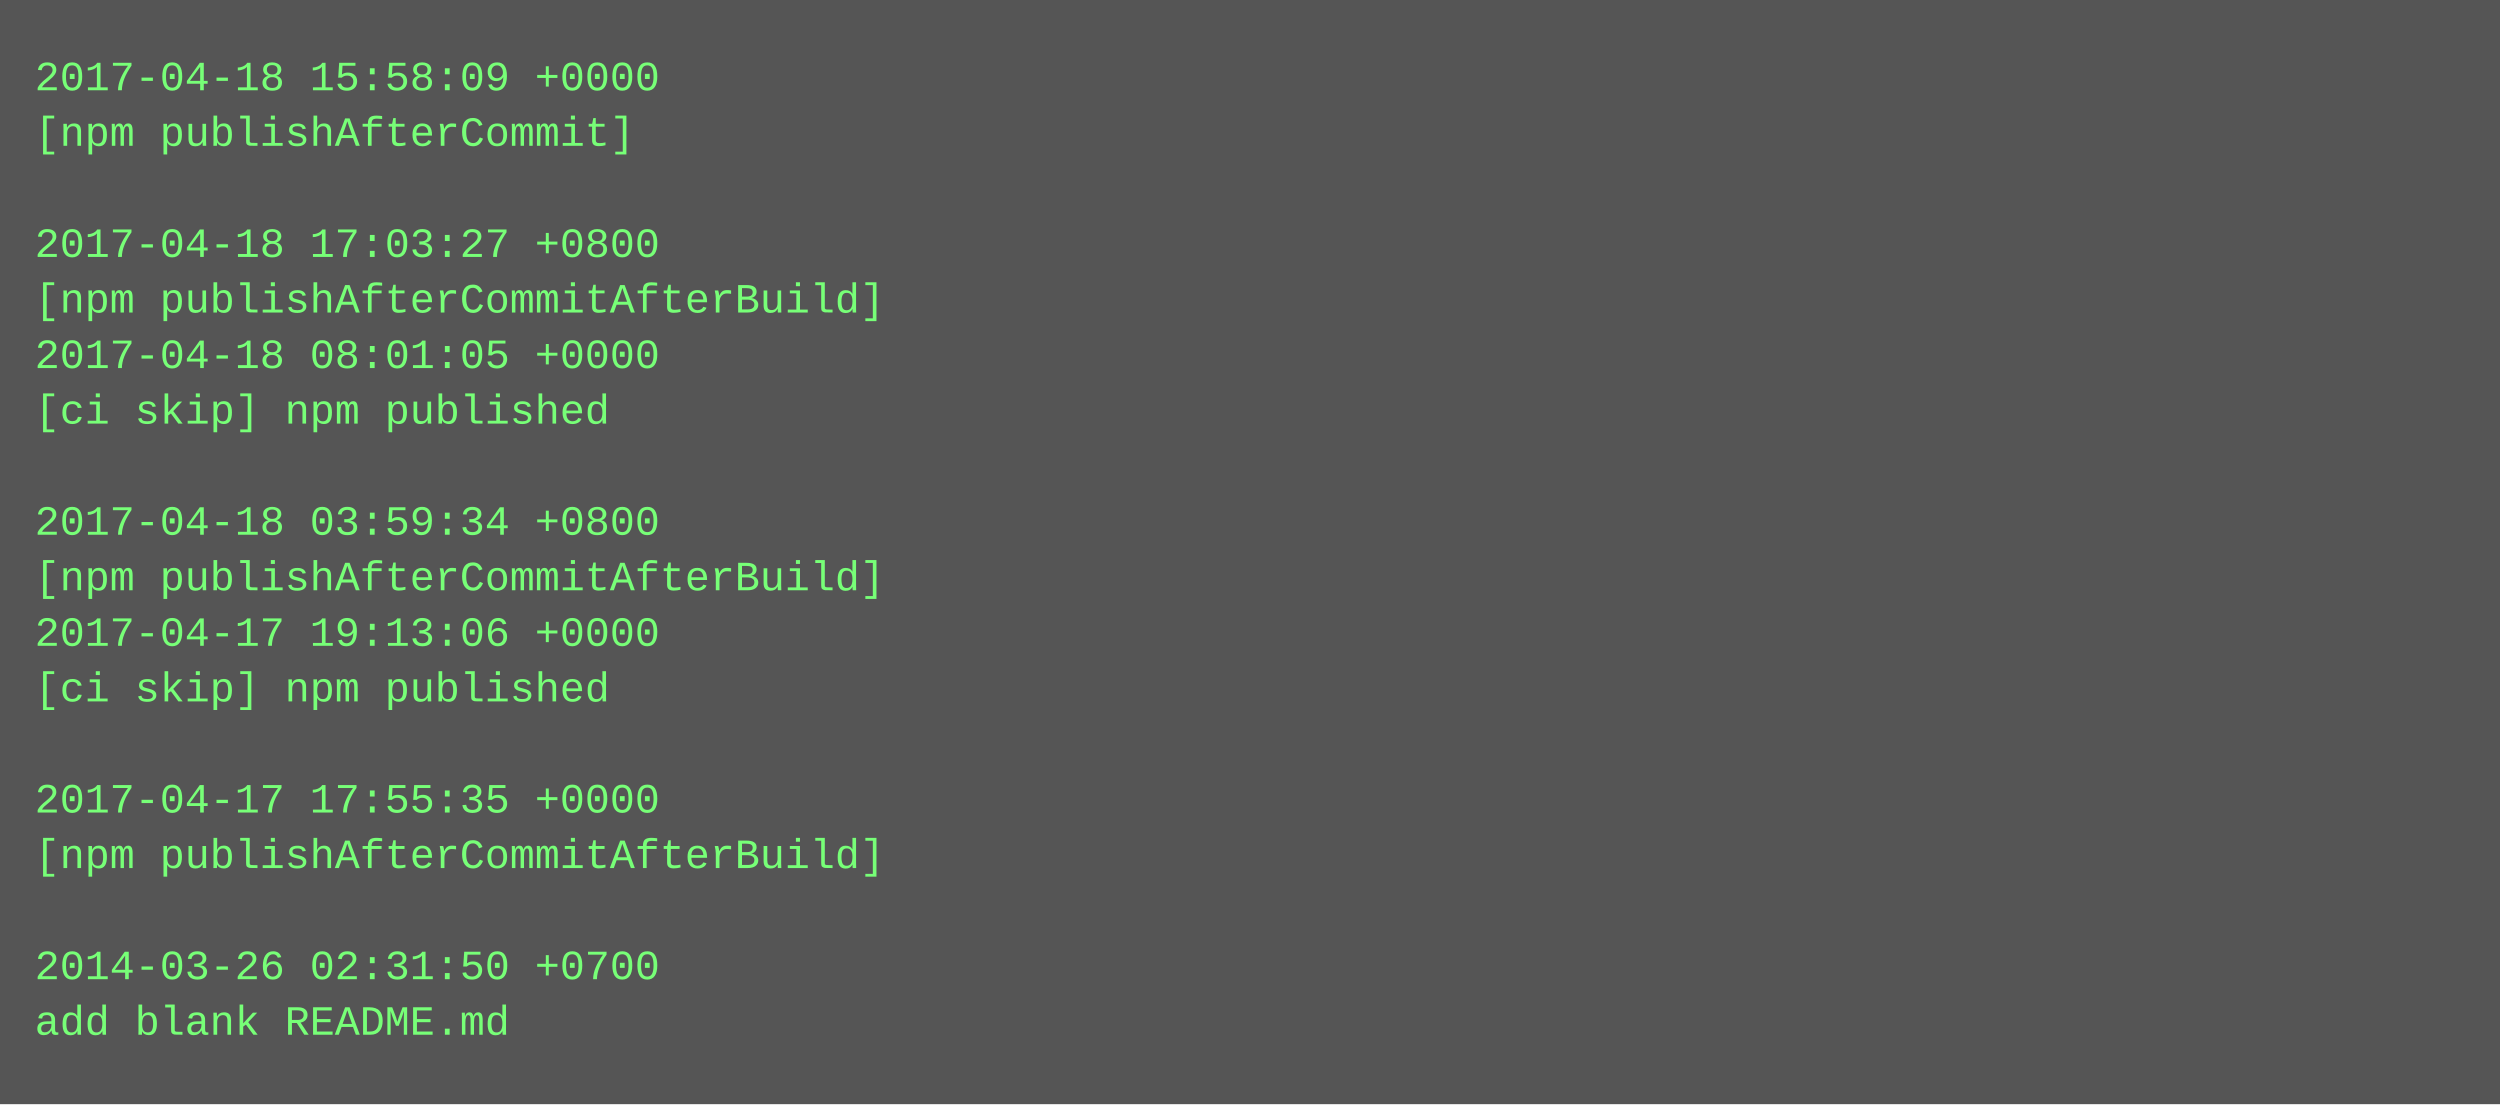
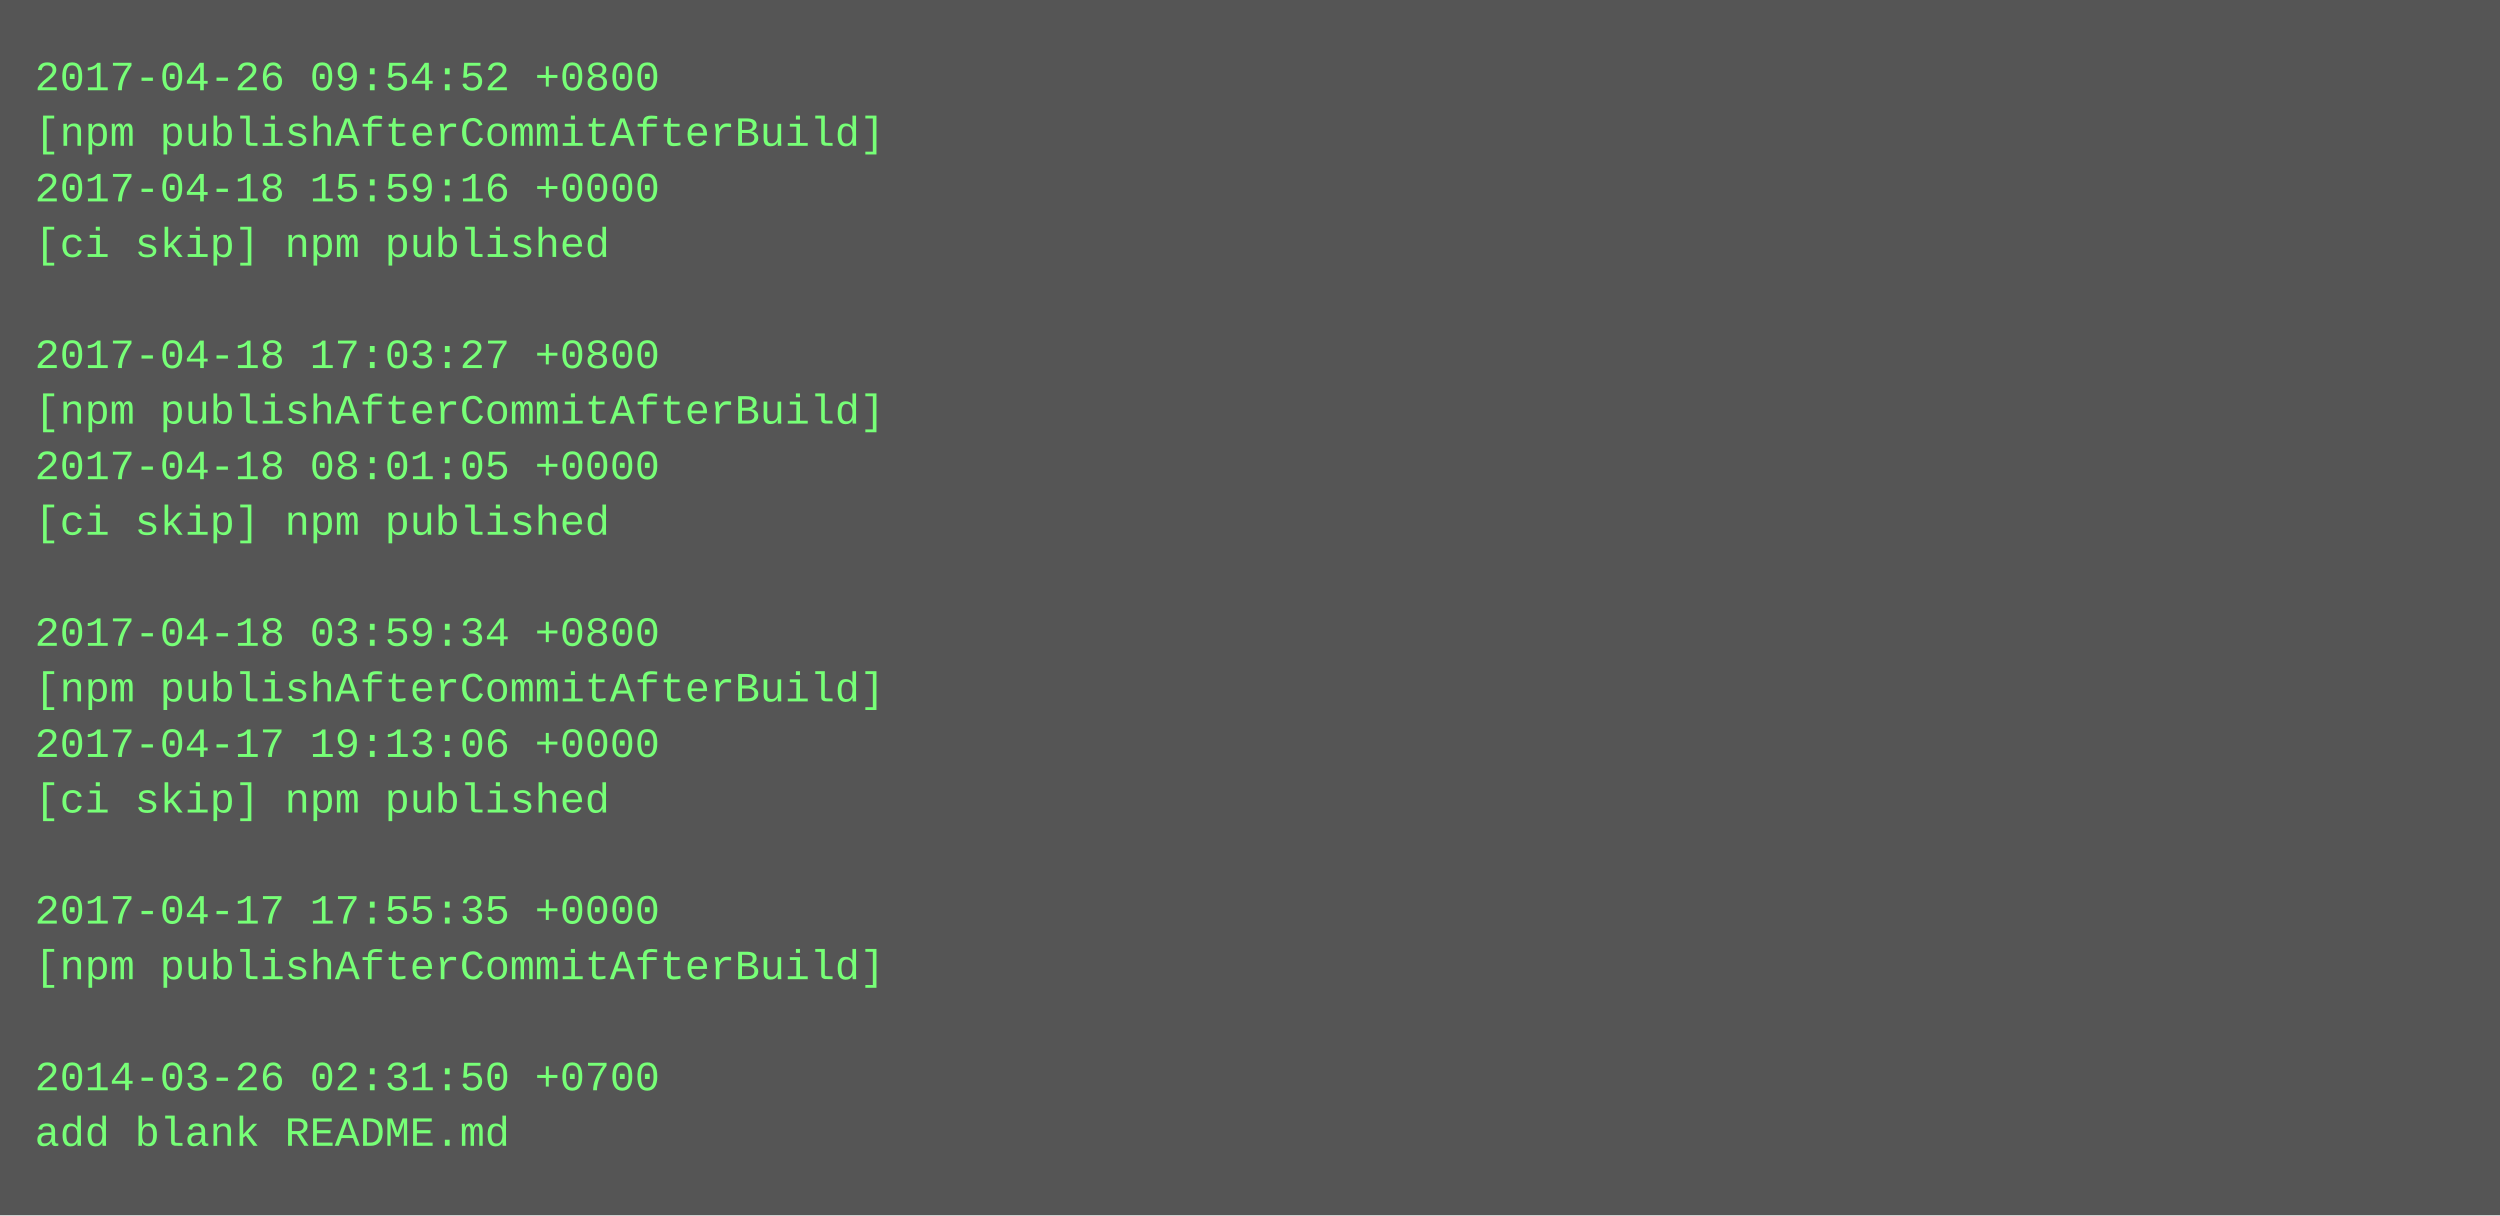
- <svg xmlns="http://www.w3.org/2000/svg" height="318" width="720">
-   <rect height="318" fill="#555" width="720" />
+ <svg xmlns="http://www.w3.org/2000/svg" height="350" width="720">
+   <rect height="350" fill="#555" width="720" />
  <text fill="#7f7" font-family="Courier New" font-size="12" xml:space="preserve">
-     <tspan x="10" y="26">2017-04-18 15:58:09 +0000</tspan>
-     <tspan x="10" y="42">[npm publishAfterCommit]</tspan>
-     <tspan x="10" y="58" />
-     <tspan x="10" y="74">2017-04-18 17:03:27 +0800</tspan>
-     <tspan x="10" y="90">[npm publishAfterCommitAfterBuild]</tspan>
-     <tspan x="10" y="106">2017-04-18 08:01:05 +0000</tspan>
-     <tspan x="10" y="122">[ci skip] npm published</tspan>
-     <tspan x="10" y="138" />
-     <tspan x="10" y="154">2017-04-18 03:59:34 +0800</tspan>
-     <tspan x="10" y="170">[npm publishAfterCommitAfterBuild]</tspan>
-     <tspan x="10" y="186">2017-04-17 19:13:06 +0000</tspan>
-     <tspan x="10" y="202">[ci skip] npm published</tspan>
-     <tspan x="10" y="218" />
-     <tspan x="10" y="234">2017-04-17 17:55:35 +0000</tspan>
-     <tspan x="10" y="250">[npm publishAfterCommitAfterBuild]</tspan>
-     <tspan x="10" y="266" />
-     <tspan x="10" y="282">2014-03-26 02:31:50 +0700</tspan>
-     <tspan x="10" y="298">add blank README.md</tspan>
+     <tspan x="10" y="26">2017-04-26 09:54:52 +0800</tspan>
+     <tspan x="10" y="42">[npm publishAfterCommitAfterBuild]</tspan>
+     <tspan x="10" y="58">2017-04-18 15:59:16 +0000</tspan>
+     <tspan x="10" y="74">[ci skip] npm published</tspan>
+     <tspan x="10" y="90" />
+     <tspan x="10" y="106">2017-04-18 17:03:27 +0800</tspan>
+     <tspan x="10" y="122">[npm publishAfterCommitAfterBuild]</tspan>
+     <tspan x="10" y="138">2017-04-18 08:01:05 +0000</tspan>
+     <tspan x="10" y="154">[ci skip] npm published</tspan>
+     <tspan x="10" y="170" />
+     <tspan x="10" y="186">2017-04-18 03:59:34 +0800</tspan>
+     <tspan x="10" y="202">[npm publishAfterCommitAfterBuild]</tspan>
+     <tspan x="10" y="218">2017-04-17 19:13:06 +0000</tspan>
+     <tspan x="10" y="234">[ci skip] npm published</tspan>
+     <tspan x="10" y="250" />
+     <tspan x="10" y="266">2017-04-17 17:55:35 +0000</tspan>
+     <tspan x="10" y="282">[npm publishAfterCommitAfterBuild]</tspan>
+     <tspan x="10" y="298" />
+     <tspan x="10" y="314">2014-03-26 02:31:50 +0700</tspan>
+     <tspan x="10" y="330">add blank README.md</tspan>
  </text>
</svg>
